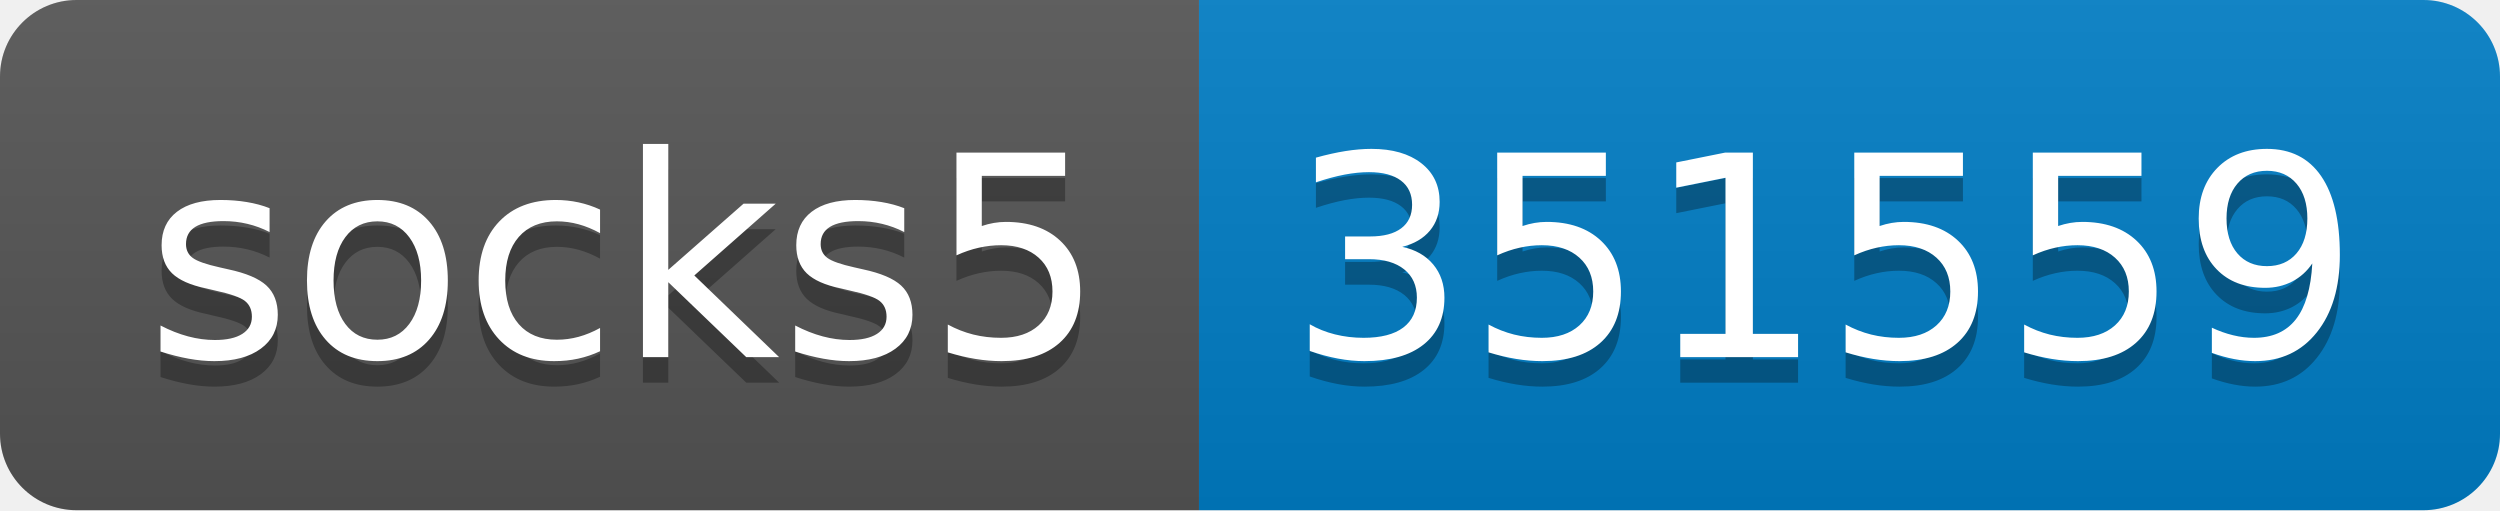
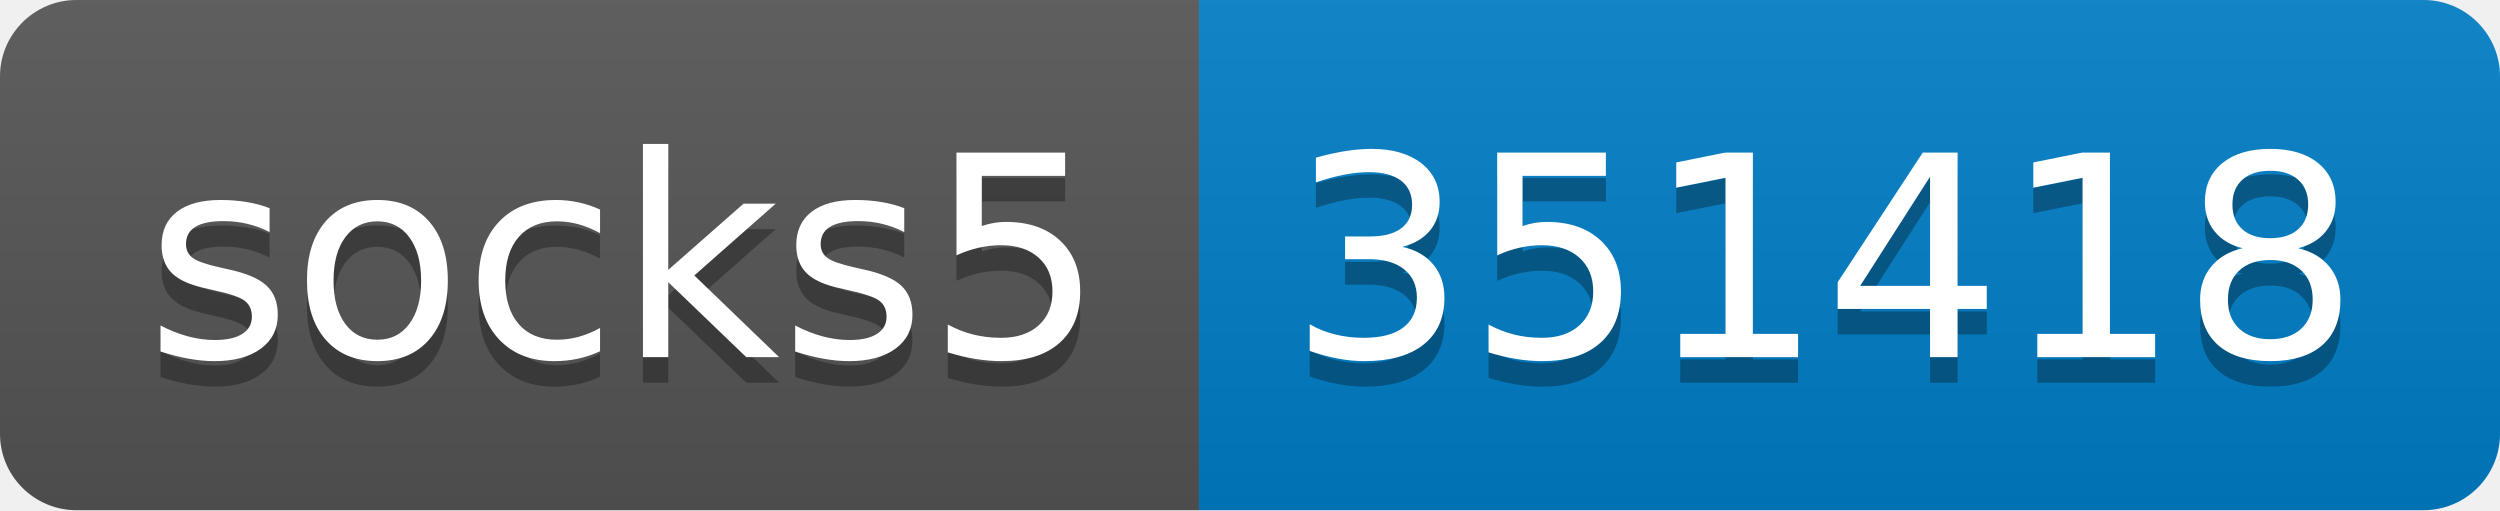
- <svg xmlns="http://www.w3.org/2000/svg" width="98" height="20" role="img" aria-label="socks5: 351559">
+ <svg xmlns="http://www.w3.org/2000/svg" width="98" height="20" role="img" aria-label="socks5: 351418">
  <linearGradient id="s" x2="0" y2="100%">
    <stop offset="0" stop-color="#bbb" stop-opacity=".1" />
    <stop offset="1" stop-opacity=".1" />
  </linearGradient>
  <clipPath id="r">
    <rect width="98" height="20" rx="3" fill="#fff" />
  </clipPath>
  <g clip-path="url(#r)">
    <rect width="47" height="20" fill="#555" />
    <rect x="47" width="51" height="20" fill="#007ec6" />
    <rect width="98" height="20" fill="url(#s)" />
  </g>
  <g fill="#fff" text-anchor="middle" font-family="Verdana,Geneva,DejaVu Sans,sans-serif" text-rendering="geometricPrecision" font-size="110">
    <text aria-hidden="true" x="245" y="150" fill="#010101" fill-opacity=".3" transform="scale(.1)" textLength="370">socks5</text>
    <text x="245" y="140" transform="scale(.1)" fill="#fff" textLength="370">socks5</text>
-     <text aria-hidden="true" x="715" y="150" fill="#010101" fill-opacity=".3" transform="scale(.1)" textLength="410">351559</text>
-     <text x="715" y="140" transform="scale(.1)" fill="#fff" textLength="410">351559</text>
+     <text aria-hidden="true" x="715" y="150" fill="#010101" fill-opacity=".3" transform="scale(.1)" textLength="410">351418</text>
+     <text x="715" y="140" transform="scale(.1)" fill="#fff" textLength="410">351418</text>
  </g>
</svg>
